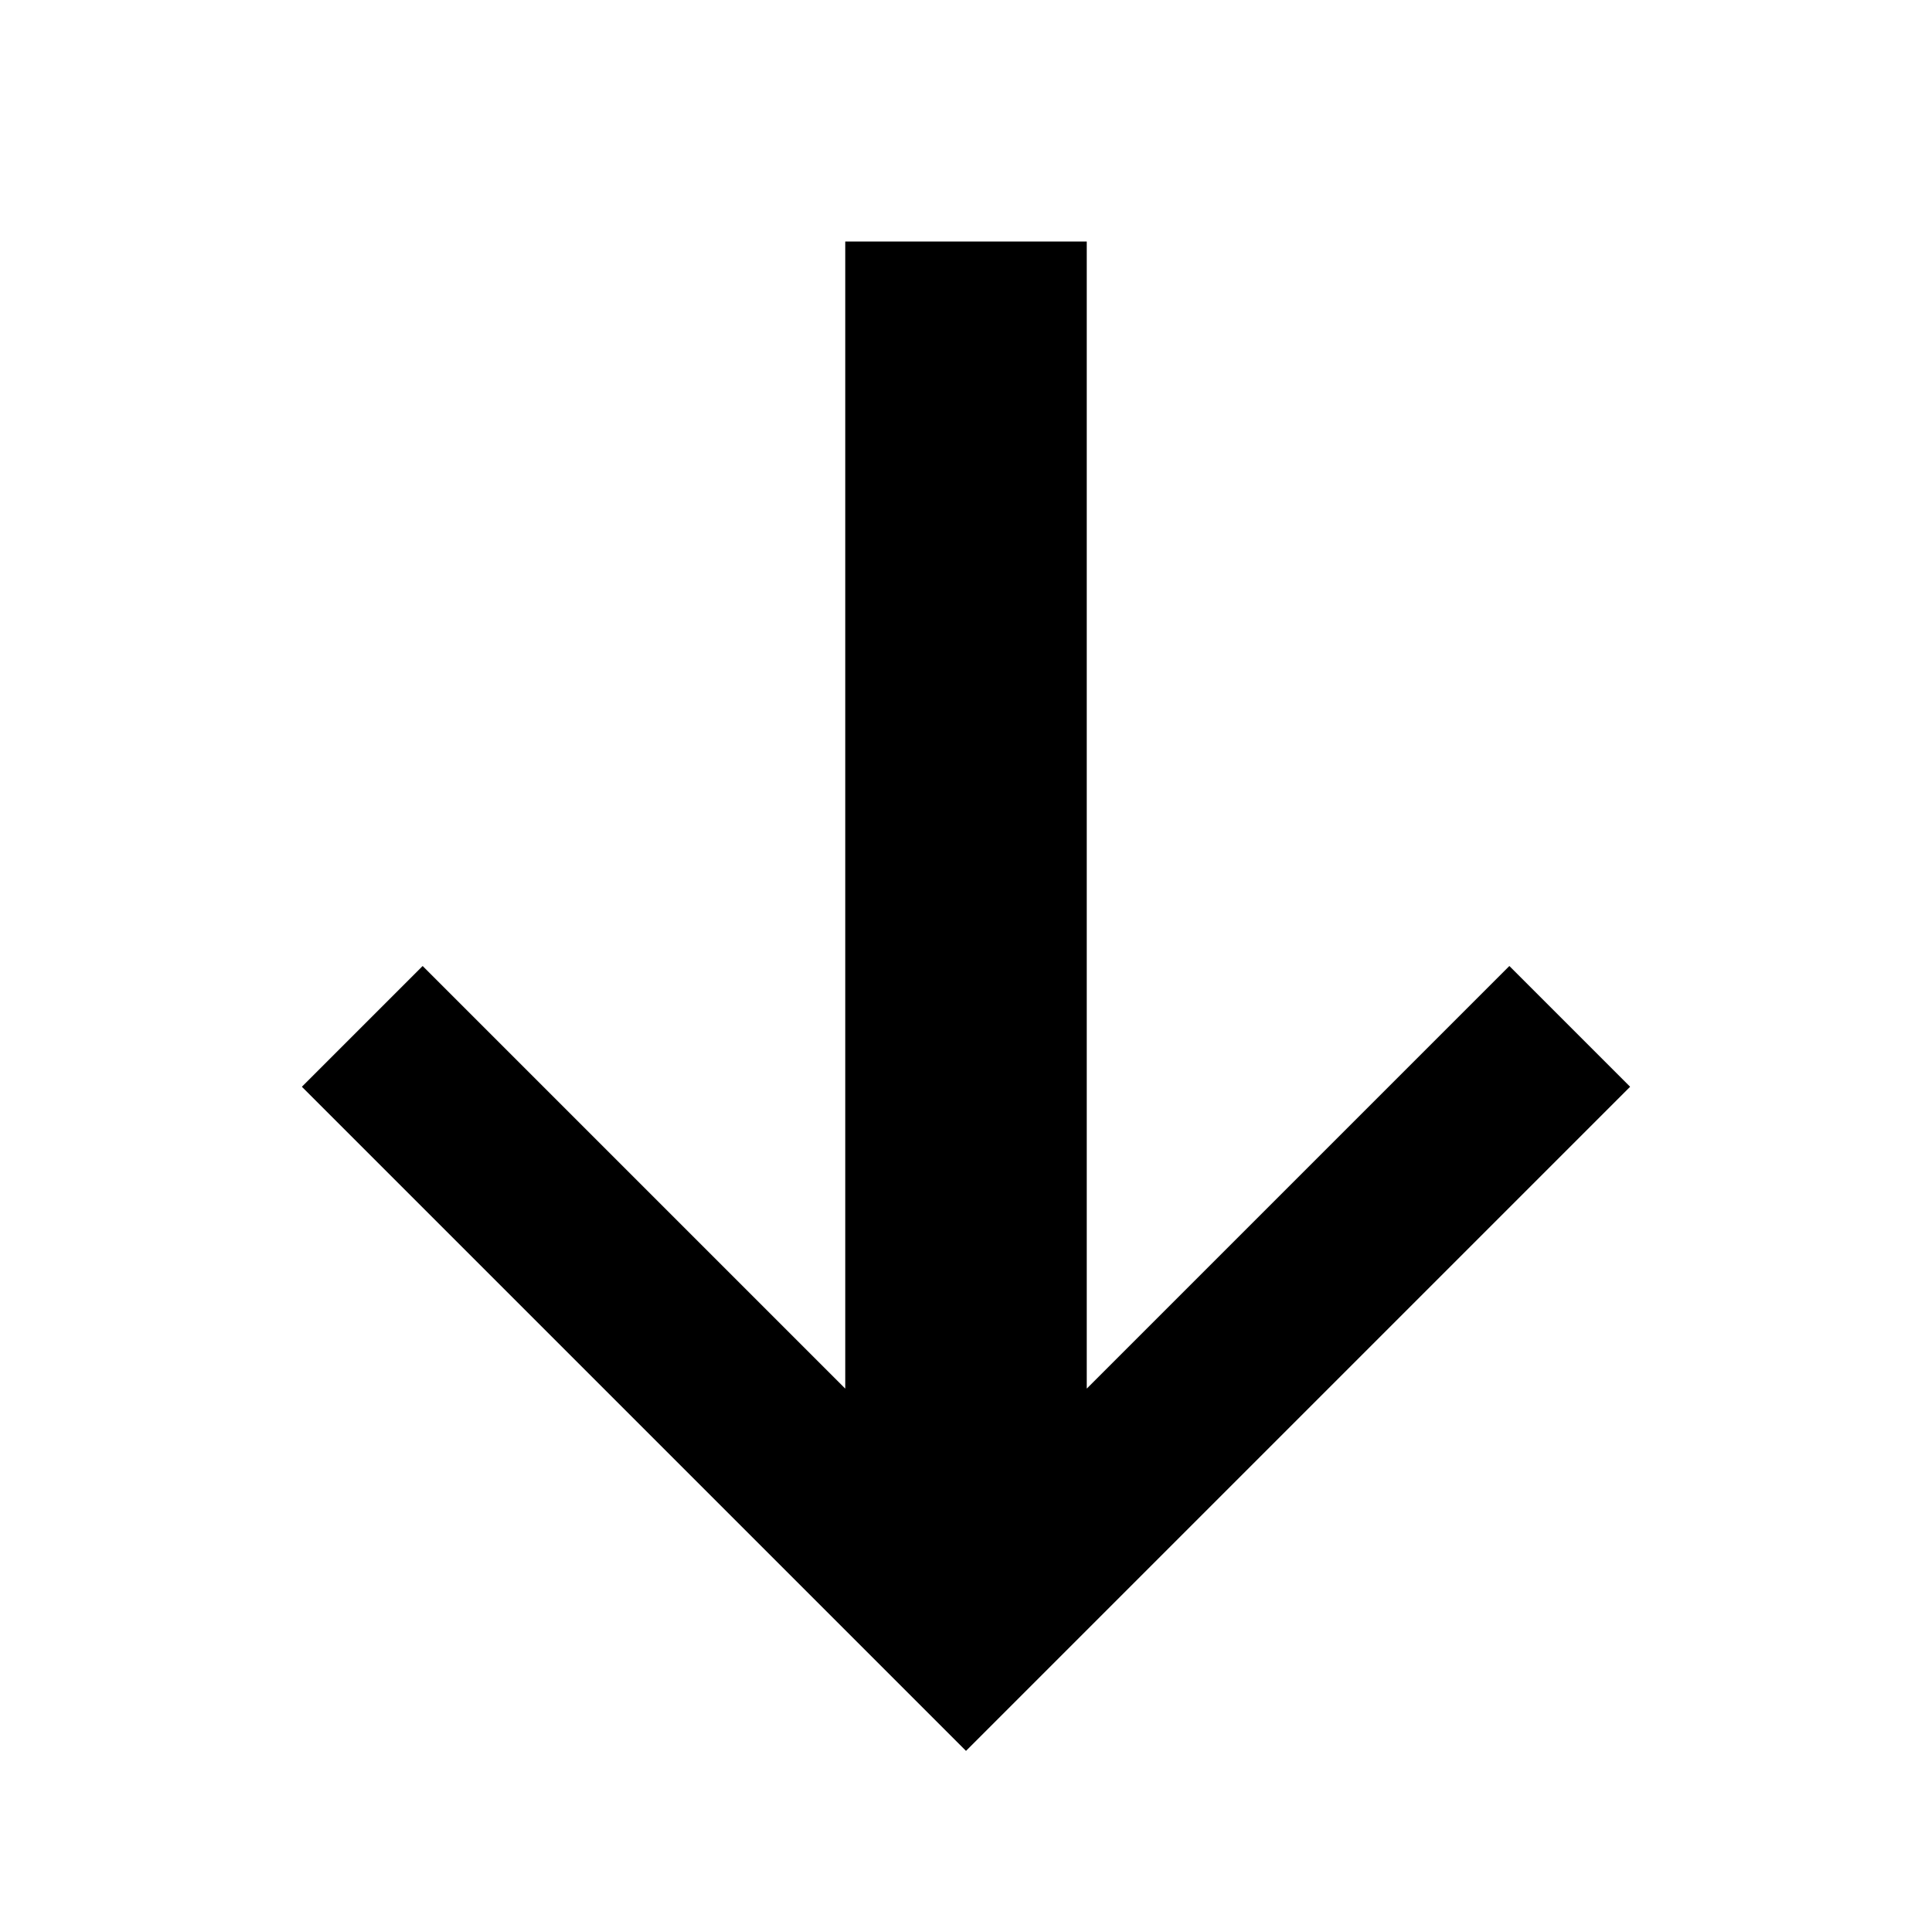
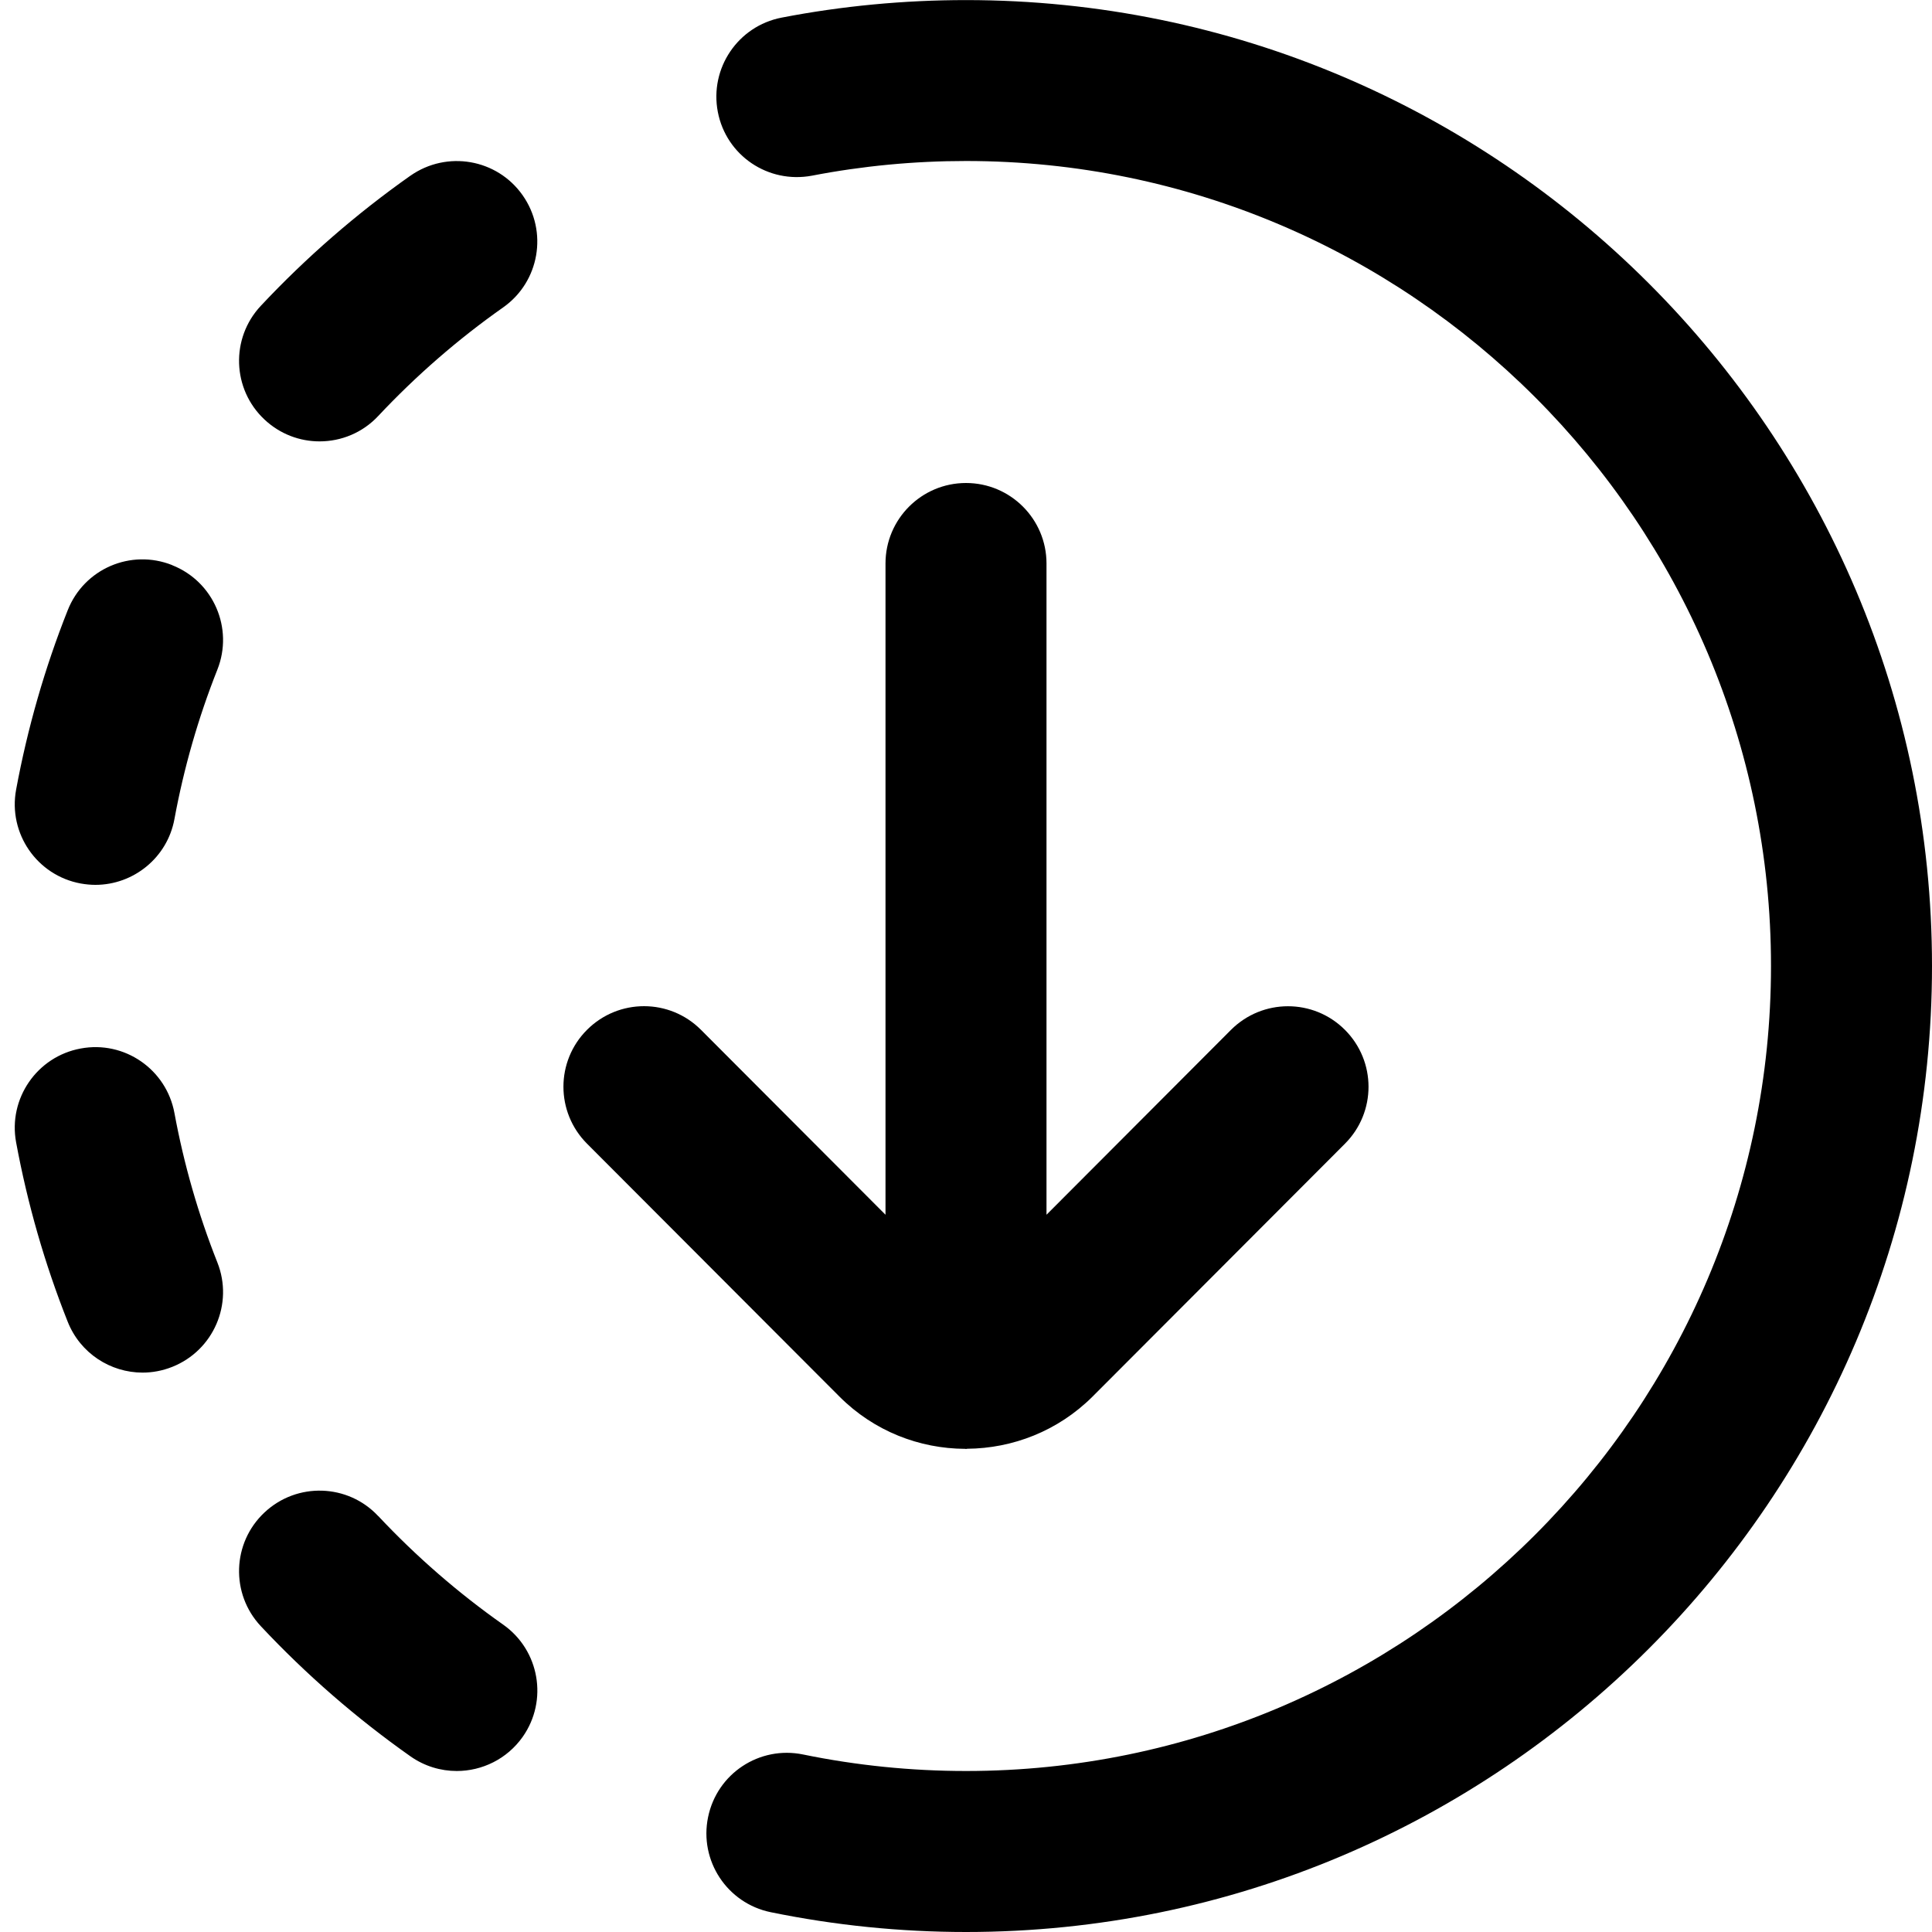
- <svg xmlns="http://www.w3.org/2000/svg" width="16" height="16" viewBox="0 0 16 16">
-   <path fill="currentColor" d="M7,2 L7,11.5 L3.5,8 L2.5,9 L8,14.5 L13.5,9 L12.5,8 L9,11.5 L9,2 L7,2 Z" />
+ <svg xmlns="http://www.w3.org/2000/svg" id="Layer_1" data-name="Layer 1" viewBox="0 0 24 24">
+   <path d="M24,12c0,6.617-5.383,12-12,12-.815,0-1.631-.083-2.426-.246-.541-.111-.89-.64-.778-1.181,.111-.541,.638-.89,1.181-.778,.662,.136,1.343,.205,2.023,.205,5.514,0,10-4.486,10-10S17.514,2,12,2c-.643,0-1.286,.061-1.912,.182-.546,.103-1.067-.25-1.171-.792-.104-.542,.25-1.066,.792-1.171,.75-.145,1.521-.218,2.291-.218,6.617,0,12,5.383,12,12Zm-12.013,5.997s.009,.003,.013,.003c.005,0,.009-.003,.014-.003,.564-.004,1.127-.219,1.558-.648l3.136-3.142c.39-.391,.39-1.024-.002-1.415-.391-.39-1.023-.389-1.414,.001l-2.292,2.297V7c0-.552-.448-1-1-1s-1,.448-1,1V15.09l-2.292-2.297c-.39-.391-1.023-.392-1.415-.001-.391,.39-.392,1.023-.001,1.415l3.137,3.143c.43,.43,.993,.645,1.558,.648Zm-7.288,.837c-.377-.404-1.01-.424-1.413-.046-.403,.377-.424,1.01-.046,1.413,.562,.6,1.188,1.144,1.859,1.617,.175,.123,.376,.182,.575,.182,.314,0,.624-.148,.819-.424,.318-.452,.209-1.076-.242-1.394-.56-.394-1.082-.848-1.551-1.348Zm-2.532-5.007c-.1-.543-.621-.904-1.165-.802-.543,.1-.902,.622-.802,1.165,.141,.762,.356,1.512,.641,2.229,.156,.393,.532,.632,.93,.632,.123,0,.247-.023,.368-.071,.514-.204,.765-.785,.561-1.298-.237-.597-.416-1.221-.533-1.855ZM5.099,2.182c-.671,.473-1.297,1.017-1.859,1.617-.378,.403-.357,1.036,.046,1.413,.193,.181,.438,.271,.684,.271,.267,0,.533-.106,.729-.316,.469-.5,.991-.954,1.551-1.348,.452-.318,.56-.942,.242-1.394-.317-.451-.94-.56-1.394-.242ZM2.139,7.02c-.516-.205-1.095,.047-1.298,.561-.285,.717-.5,1.467-.641,2.229-.1,.543,.259,1.065,.802,1.165,.062,.011,.123,.017,.183,.017,.473,0,.894-.337,.982-.818,.117-.634,.296-1.258,.533-1.855,.204-.513-.047-1.095-.561-1.298Z" />
</svg>
